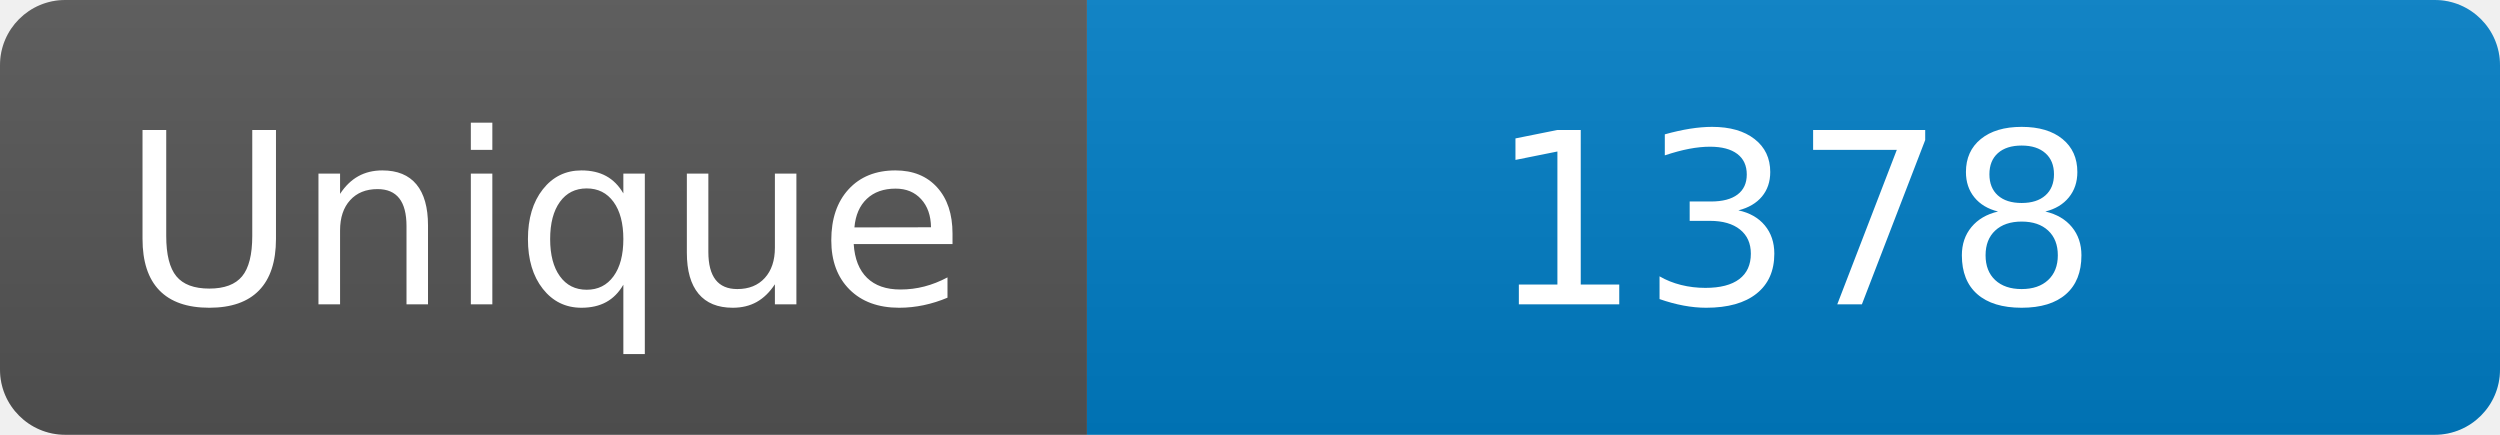
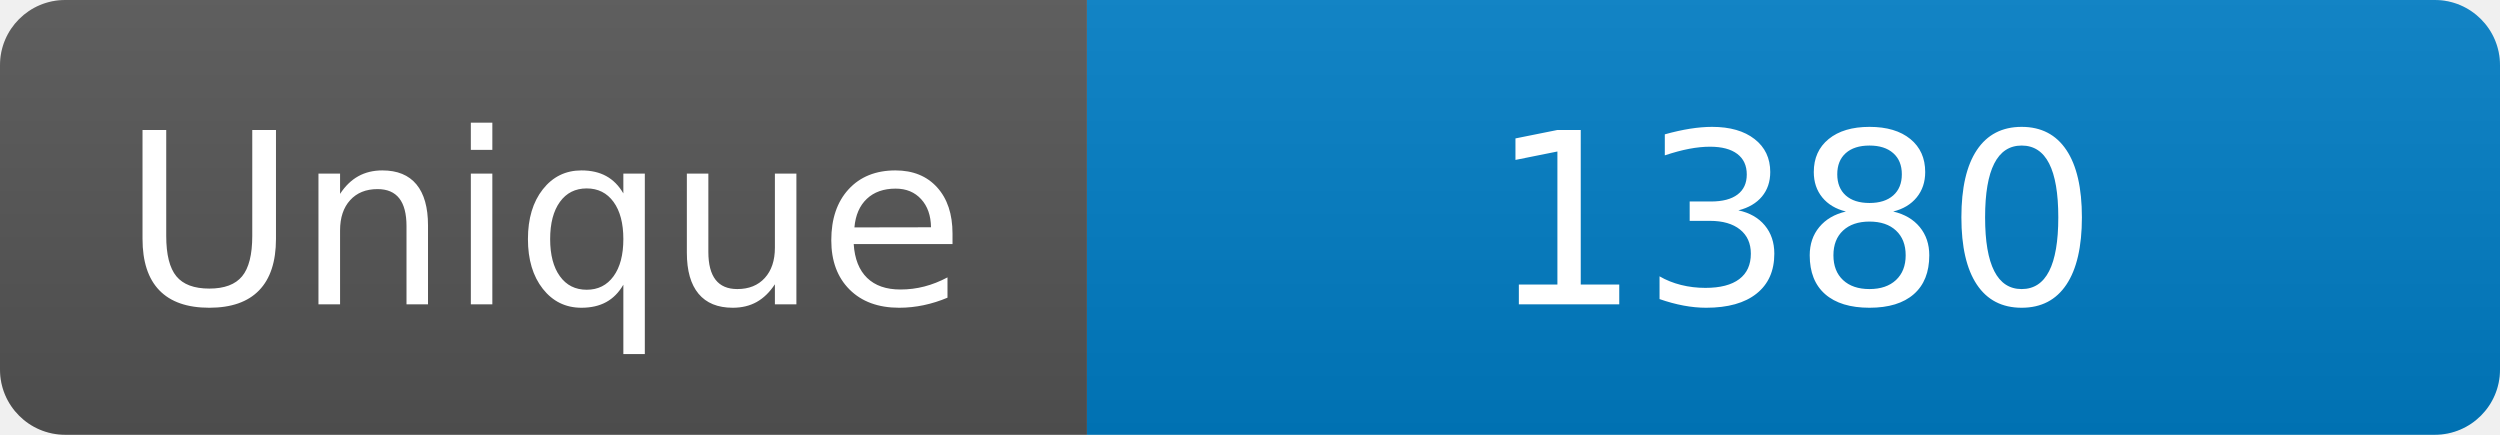
<svg xmlns="http://www.w3.org/2000/svg" width="115" height="20" role="img" aria-label="Maintained?: yes">
  <linearGradient id="s" x2="0" y2="100%">
    <stop offset="0" stop-color="#bbb" stop-opacity=".1" />
    <stop offset="1" stop-opacity=".1" />
  </linearGradient>
  <clipPath id="r">
    <rect width="115" height="20" rx="3" fill="#fff" />
  </clipPath>
  <g clip-path="url(#r)">
    <rect width="50" height="20" fill="#555" />
    <rect x="50" width="160" height="20" fill="#007ec6" />
    <rect width="115" height="20" fill="url(#s)" />
  </g>
  <g fill="#fff" text-anchor="middle" font-family="Verdana,Geneva,DejaVu Sans,sans-serif" font-size="110">
    <text x="250" y="140" transform="scale(.1)" fill="#fff">Unique</text>
-     <text x="825" y="140" transform="scale(.1)" fill="#fff">1378</text>
+     <text x="825" y="140" transform="scale(.1)" fill="#fff">1380</text>
  </g>
</svg>
